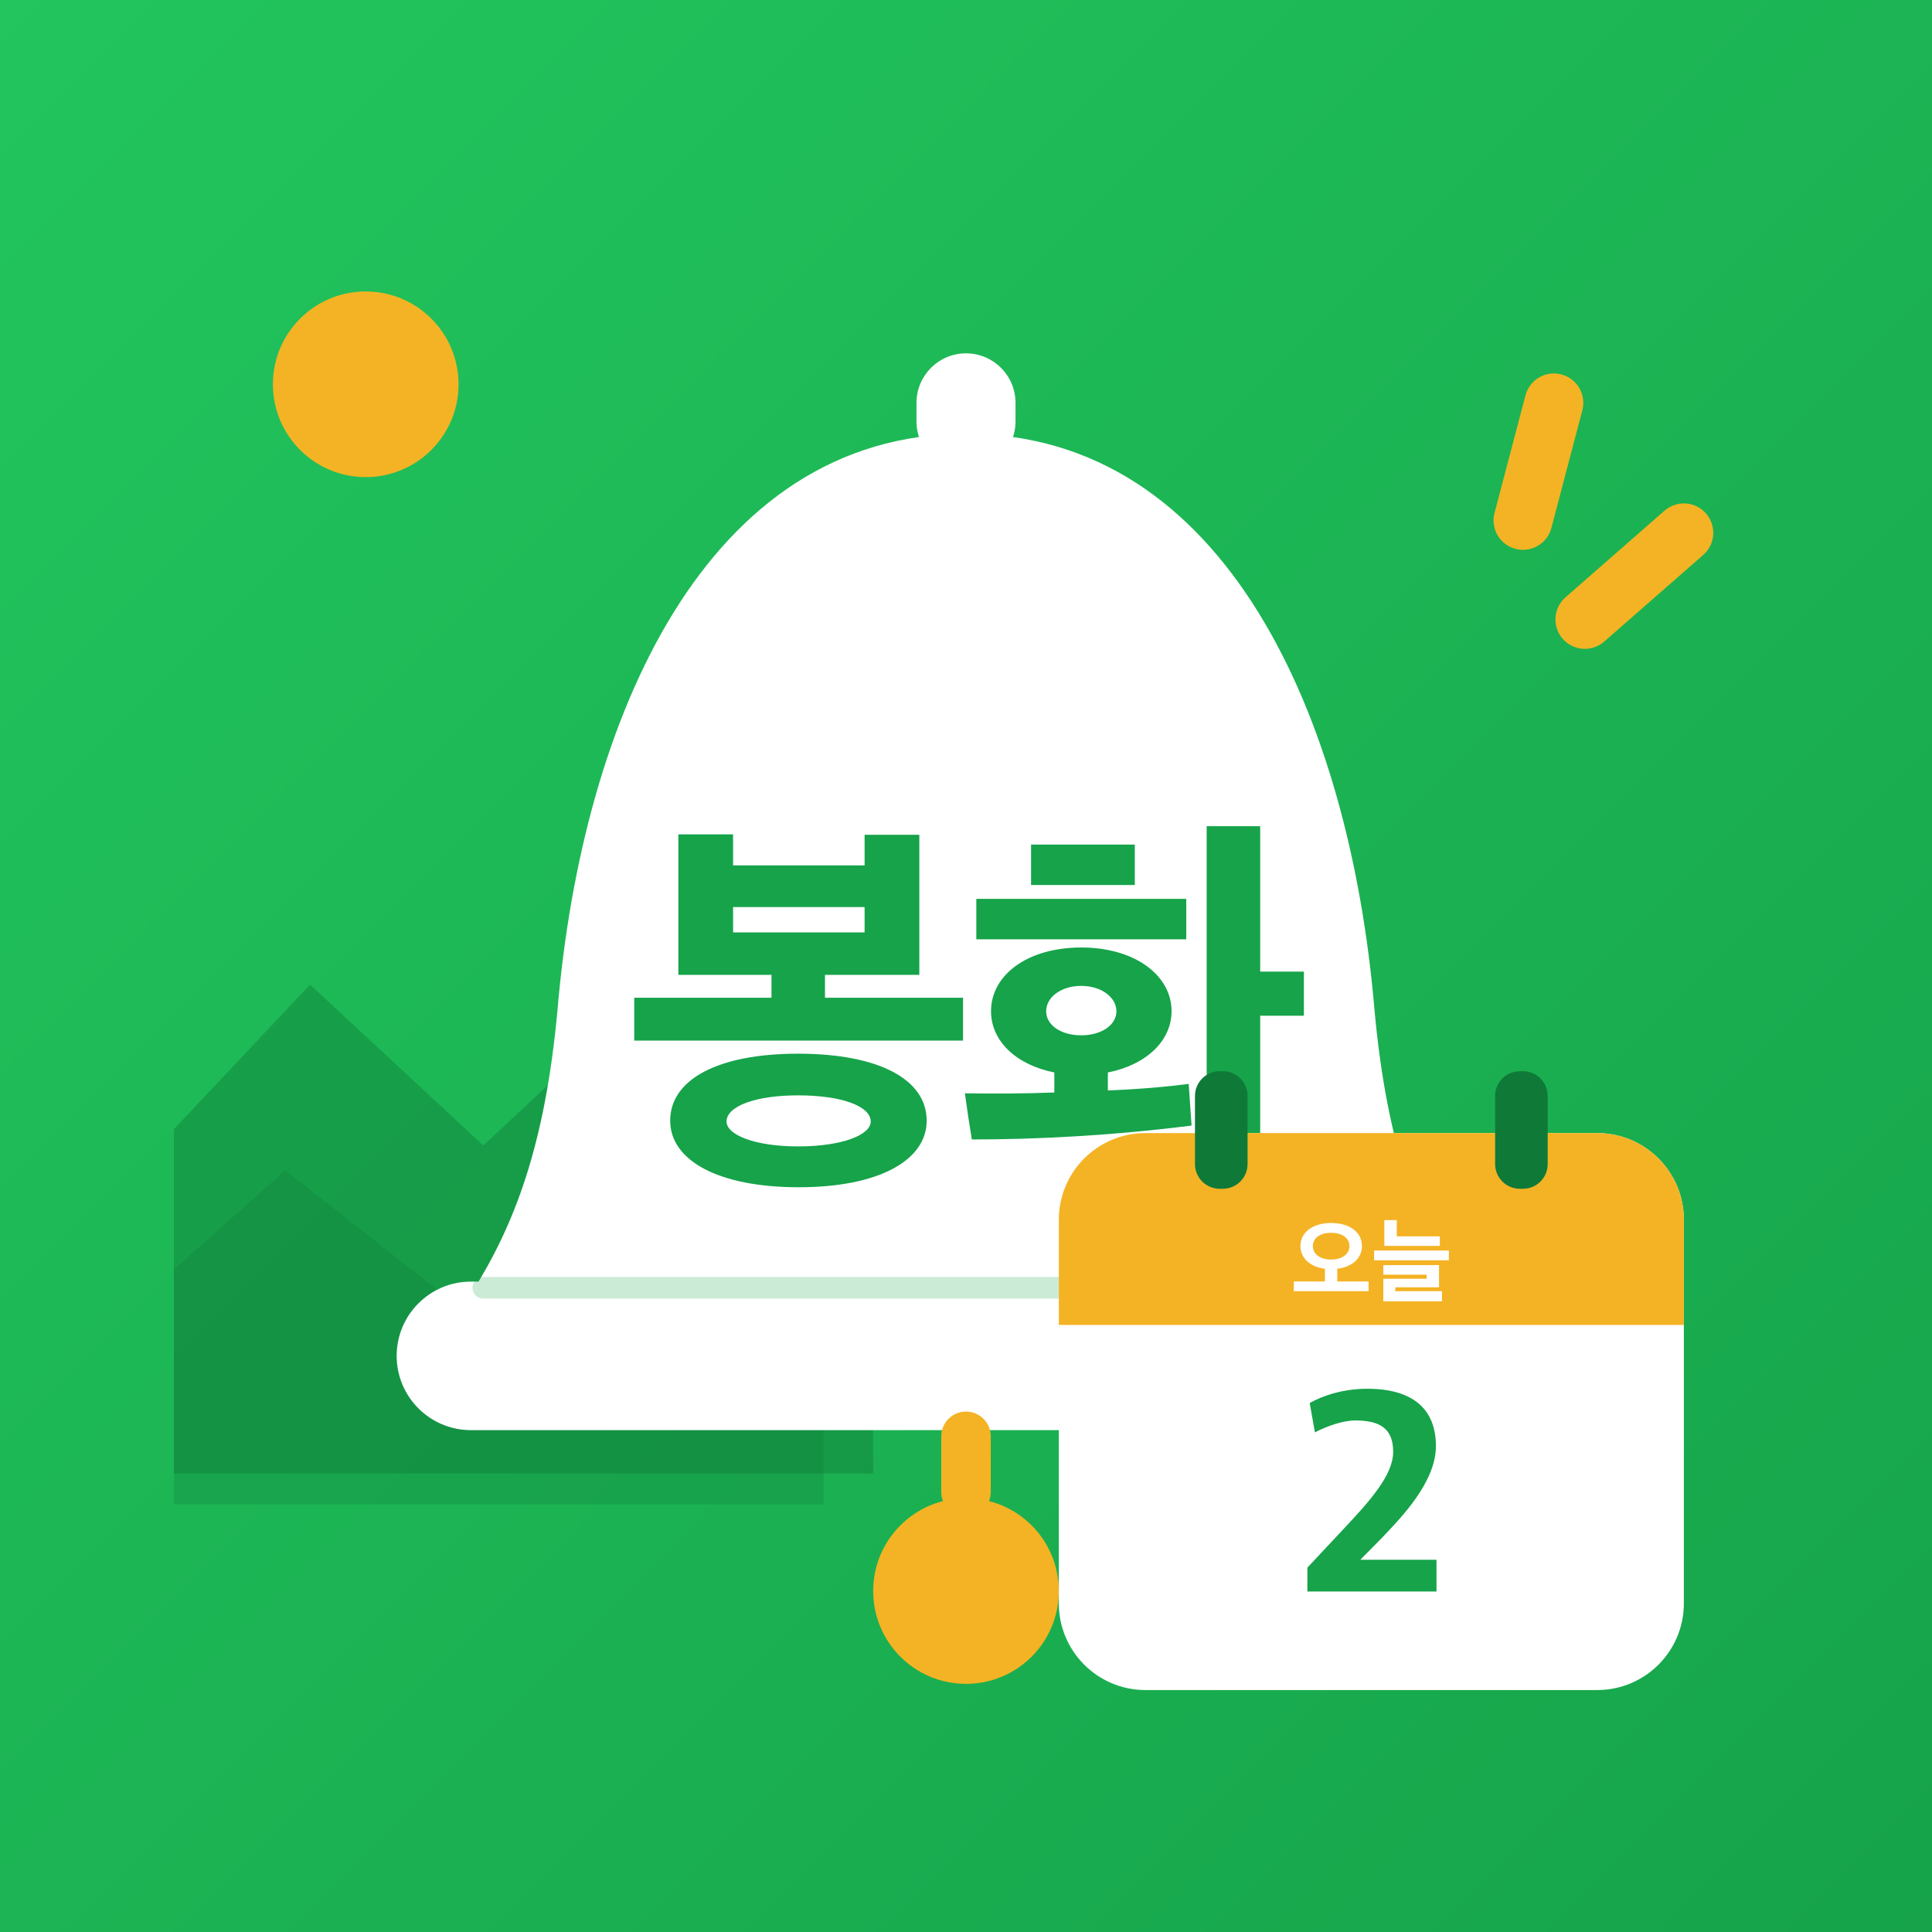
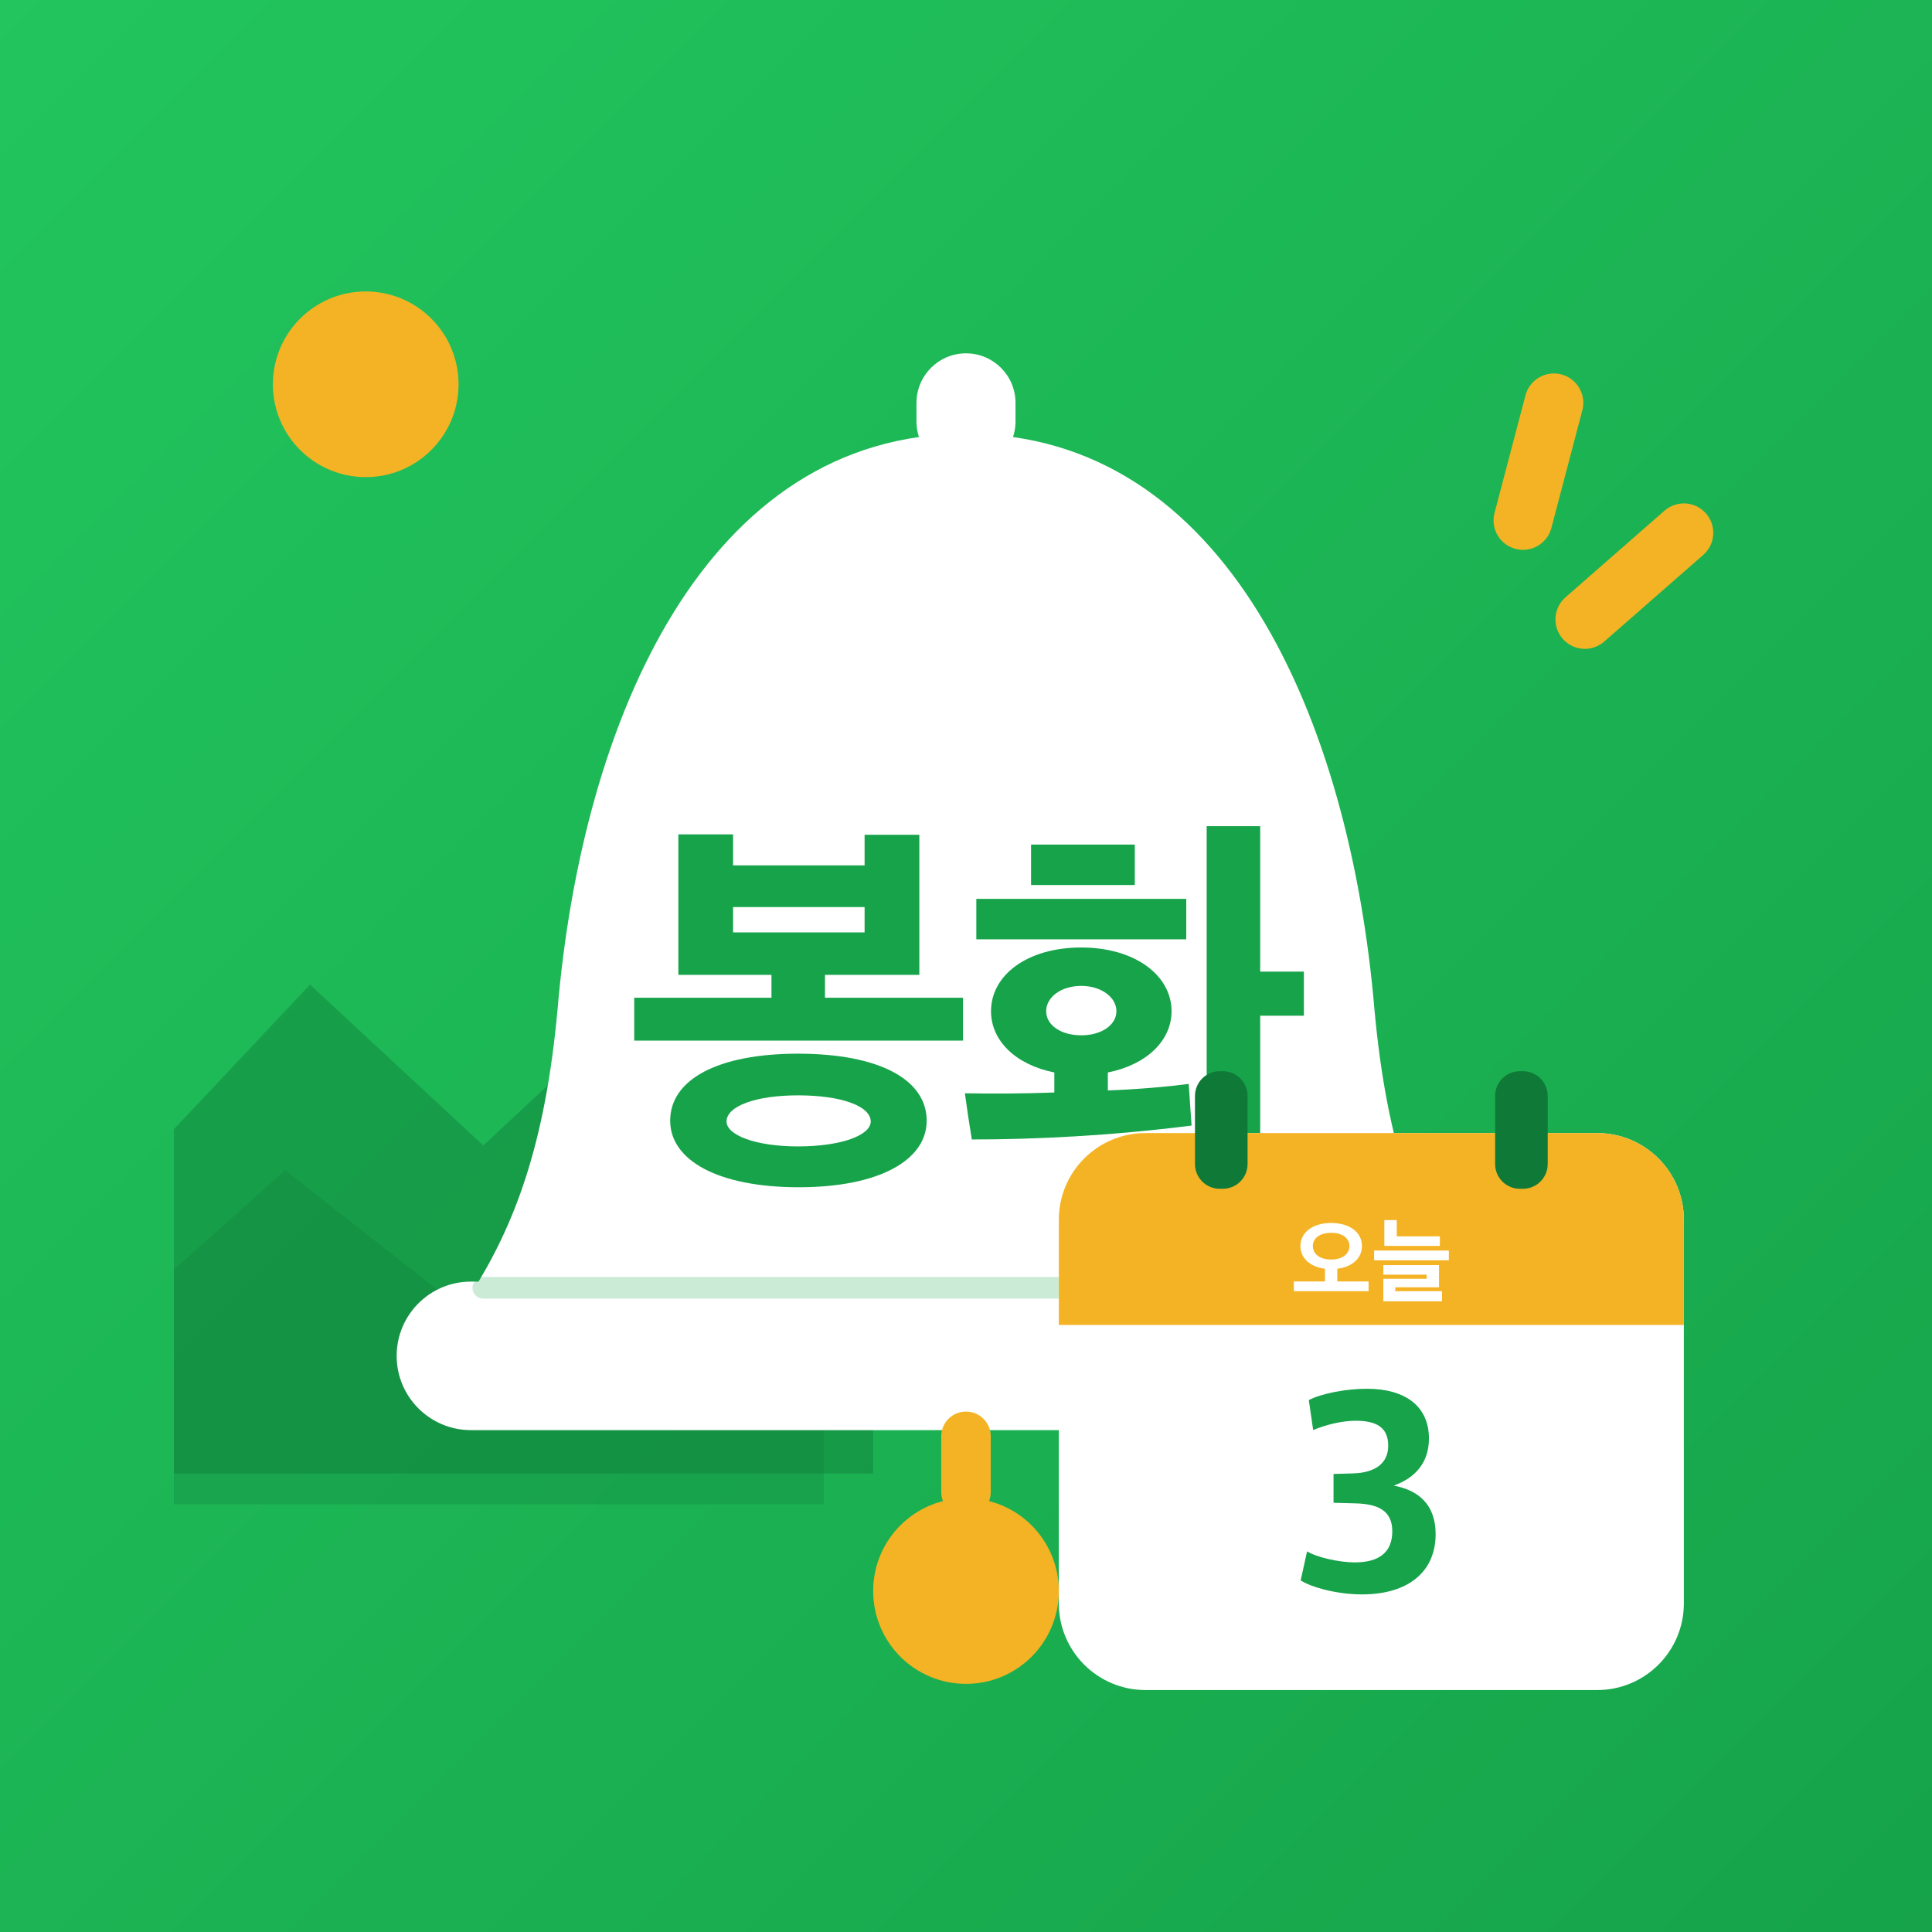
<svg xmlns="http://www.w3.org/2000/svg" viewBox="0 0 512 512">
  <defs>
    <linearGradient id="bg" x1="0" y1="0" x2="1" y2="1">
      <stop offset="0" stop-color="#22C55E" />
      <stop offset="1" stop-color="#16A34A" />
    </linearGradient>
    <clipPath id="round">
      <rect width="512" height="512" />
    </clipPath>
  </defs>
  <rect width="512" height="512" fill="url(#bg)" />
  <g transform="translate(256 256) scale(.82) translate(-256 -256)">
    <g clip-path="url(#round)">
      <circle cx="62" cy="68" r="30" fill="#F4B324" />
      <path d="M-20 330 L44 262 L100 314 L160 258 L226 330 L226 420 L-20 420Z" fill="#0F7A38" opacity=".42" />
      <path d="M-20 372 L36 322 L92 366 L146 320 L210 378 L210 430 L-20 430Z" fill="#0F7A38" opacity=".28" />
    </g>
    <g stroke="#F4B324" stroke-width="19" stroke-linecap="round">
      <path d="M446 74 L436 112" />
      <path d="M488 116 L456 144" />
    </g>
    <rect x="240" y="58" width="32" height="38" rx="16" fill="#fff" />
    <path d="M256 84c-84 0-124 92-132 186-4 44-14 70-28 92h320c-14-22-24-48-28-92-8-94-48-186-132-186Z" fill="#fff" />
    <rect x="72" y="358" width="368" height="48" rx="24" fill="#fff" />
    <path d="M100 360H412" stroke="#16A34A" stroke-width="7" stroke-linecap="round" opacity=".22" />
    <rect x="248" y="400" width="16" height="34" rx="8" fill="#F4B324" />
    <circle cx="256" cy="458" r="30" fill="#F4B324" />
    <path d="M835 287V392H497V448H728V791H594V716H272V792H138V448H366V392H30V287ZM746 91C746 192 629 255 431 255C235 255 118 192 118 91C118 -6 235 -72 433 -72C629 -72 746 -6 746 91ZM609 89C609 56 539 28 431 28C326 28 256 56 256 89C256 126 326 153 431 153C539 153 609 126 609 89ZM594 552H272V614H594Z" fill="#16A34A" transform="translate(144.82 318) scale(0.132 -0.132)" />
    <path d="M526 359C526 447 436 515 305 515C172 515 84 447 84 359C84 287 144 228 239 209V160C163 157 86 157 20 158C25 121 31 81 37 45C193 45 376 54 575 79L568 181C515 174 446 168 370 165V209C465 228 526 287 526 359ZM743 812H612V-79H743V348H850V456H743ZM562 535V634H48V535ZM182 668H436V767H182ZM391 359C391 325 354 300 305 300C255 300 219 325 219 359C219 393 255 421 305 421C354 421 391 393 391 359Z" fill="#16A34A" transform="translate(253.00 318) scale(0.132 -0.132)" />
    <g>
      <rect x="286" y="310" width="202" height="180" rx="28" fill="#fff" />
      <path d="M286 338a28 28 0 0 1 28-28h146a28 28 0 0 1 28 28v34H286Z" fill="#F4B324" />
      <rect x="330" y="290" width="17" height="38" rx="8" fill="#0F7A38" />
      <rect x="427" y="290" width="17" height="38" rx="8" fill="#0F7A38" />
      <path d="M835 30V135H498V272C661 291 764 387 764 517C764 663 633 765 432 765C232 765 101 663 101 517C101 388 203 292 365 272V135H30V30ZM629 516C629 430 550 371 432 371C312 371 235 430 235 516C235 602 312 659 432 659C552 659 629 602 629 516Z" fill="#fff" transform="translate(361.05 362) scale(0.03 -0.03)" />
      <path d="M738 518V621H274V796H140V518ZM835 363V468H30V363ZM761 -79V30H258V72H729V311H129V208H596V164H129V-79Z" fill="#fff" transform="translate(387.00 362) scale(0.03 -0.03)" />
-       <path d="M48 41H492V150H230L301 222C371 295 490 417 490 541C490 667 412 738 254 738C174 738 104 716 56 689L74 588C112 608 169 629 212 629C297 629 343 602 343 521C343 440 261 350 167 250L48 123Z" fill="#16A34A" transform="translate(361.81 462) scale(0.094 -0.094)" />
+       <path d="M236 31C395 31 489 109 489 238C489 339 431 389 345 405C420 432 466 485 466 567C466 679 383 738 253 738C182 738 97 722 53 699L68 596C108 613 165 628 214 628C286 628 326 605 326 542C326 481 280 449 205 447L138 445V346L213 344C294 342 340 317 340 248C340 176 295 141 211 141C158 141 81 158 47 179L25 79C65 54 152 31 236 31Z" fill="#16A34A" transform="translate(361.81 462) scale(0.094 -0.094)" />
    </g>
  </g>
</svg>
